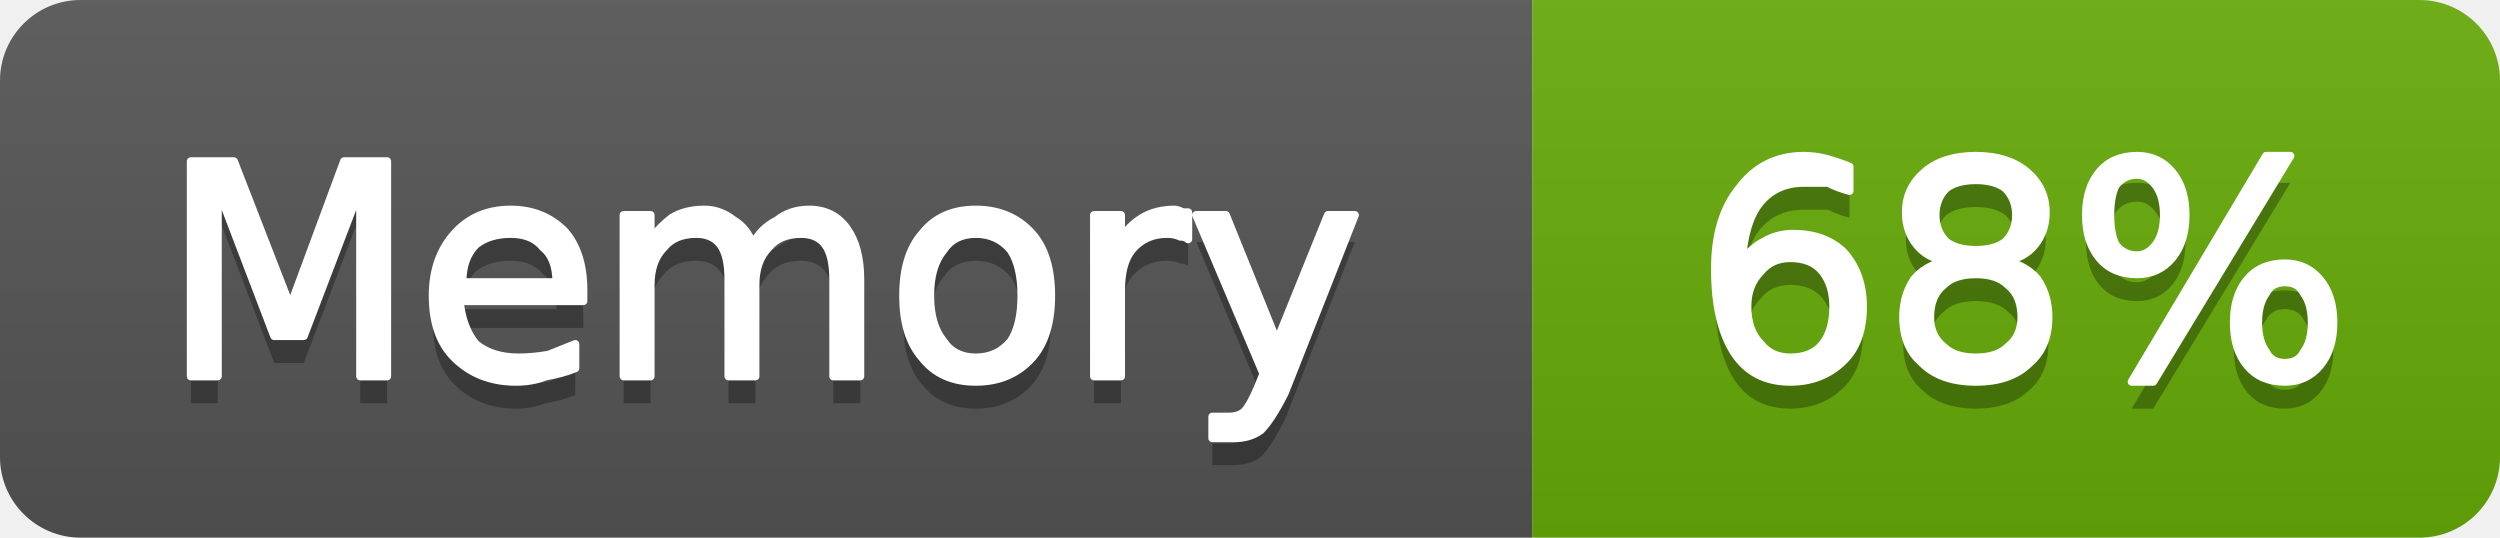
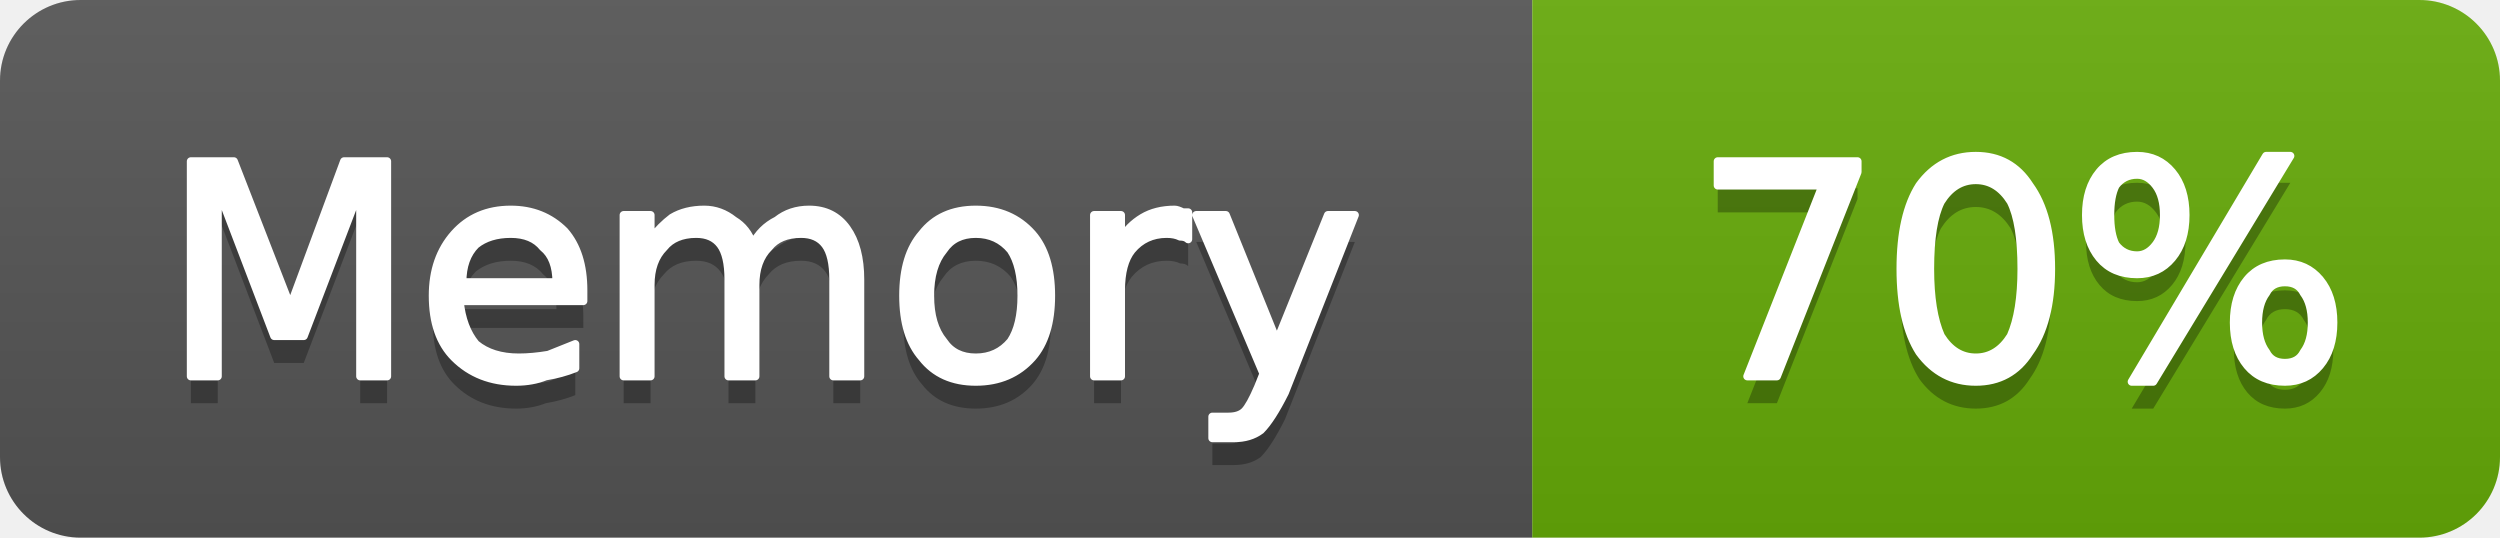
- <svg xmlns="http://www.w3.org/2000/svg" width="93" height="20" viewBox="0 0 93 20" role="img" aria-label="Memory: 68%">
+ <svg xmlns="http://www.w3.org/2000/svg" width="93" height="20" viewBox="0 0 93 20" role="img" aria-label="Memory: 70%">
  <linearGradient id="g-cluster_memory_usage" x2="0" y2="100%">
    <stop offset="0" stop-color="#bbb" stop-opacity=".1" />
    <stop offset="1" stop-opacity=".1" />
  </linearGradient>
  <clipPath id="r-cluster_memory_usage">
    <rect width="93" height="20" rx="3" fill="#fff" />
  </clipPath>
  <g clip-path="url(#r-cluster_memory_usage)">
    <rect width="57" height="20" fill="#555" />
    <rect x="57" width="36" height="20" fill="#67ac09" />
    <rect width="93" height="20" fill="url(#g-cluster_memory_usage)" />
    <path transform="translate(0 1)" fill="#010101" fill-opacity=".3" d="M7.1 6.0L8.7 6.0L10.8 11.4L12.8 6.0L14.4 6.0L14.4 14.0L13.4 14.0L13.4 7.0L11.3 12.5L10.2 12.5L8.1 7.0L8.1 14.0L7.1 14.0L7.1 6.0ZM21.7 10.8L21.7 11.2L17.1 11.2Q17.2 12.2 17.7 12.8Q18.3 13.3 19.3 13.3Q19.8 13.3 20.4 13.2Q20.9 13.0 21.4 12.8L21.4 13.7Q20.9 13.9 20.3 14.0Q19.8 14.2 19.2 14.2Q17.8 14.2 16.9 13.3Q16.1 12.5 16.1 11.0Q16.1 9.6 16.9 8.7Q17.7 7.8 19.0 7.8Q20.2 7.8 21.0 8.6Q21.7 9.4 21.7 10.8ZM20.7 10.5Q20.7 9.6 20.2 9.2Q19.8 8.7 19.0 8.7Q18.2 8.7 17.7 9.1Q17.2 9.6 17.2 10.5L20.7 10.5ZM28.0 9.1Q28.3 8.5 28.9 8.2Q29.4 7.8 30.1 7.8Q31.0 7.8 31.5 8.5Q32.0 9.2 32.0 10.4L32.0 14.0L31.0 14.0L31.0 10.4Q31.0 9.5 30.7 9.1Q30.4 8.7 29.8 8.7Q29.0 8.7 28.6 9.2Q28.1 9.7 28.1 10.6L28.1 14.0L27.1 14.0L27.1 10.4Q27.1 9.5 26.8 9.1Q26.5 8.7 25.9 8.7Q25.1 8.7 24.7 9.2Q24.2 9.7 24.2 10.6L24.2 14.0L23.2 14.0L23.2 8.0L24.2 8.0L24.2 8.9Q24.6 8.4 25.0 8.1Q25.5 7.8 26.2 7.8Q26.8 7.8 27.3 8.2Q27.8 8.5 28.0 9.1ZM36.3 8.7Q35.5 8.7 35.1 9.3Q34.6 9.9 34.6 11.0Q34.6 12.1 35.1 12.7Q35.5 13.3 36.3 13.3Q37.1 13.3 37.6 12.7Q38.0 12.1 38.0 11.0Q38.0 9.9 37.6 9.3Q37.1 8.7 36.3 8.7ZM36.3 7.8Q37.6 7.8 38.4 8.7Q39.1 9.5 39.1 11.0Q39.1 12.5 38.4 13.3Q37.6 14.2 36.3 14.2Q35.0 14.2 34.3 13.3Q33.6 12.5 33.6 11.0Q33.6 9.5 34.3 8.7Q35.0 7.8 36.3 7.8ZM44.2 8.9Q44.1 8.8 43.9 8.8Q43.7 8.7 43.4 8.7Q42.6 8.7 42.1 9.3Q41.7 9.8 41.7 10.8L41.7 14.0L40.7 14.0L40.7 8.0L41.7 8.0L41.7 8.9Q42.0 8.4 42.5 8.1Q43.0 7.8 43.7 7.8Q43.8 7.8 44.0 7.9Q44.1 7.9 44.2 7.9L44.2 8.9ZM47.8 14.6Q47.3 15.6 46.9 16.0Q46.5 16.3 45.9 16.3L45.1 16.3L45.1 15.5L45.7 15.5Q46.1 15.5 46.3 15.3Q46.5 15.1 46.8 14.4L47.0 13.9L44.5 8.0L45.6 8.0L47.5 12.7L49.4 8.0L50.4 8.0L47.8 14.6Z" />
    <path fill="#fff" stroke="#fff" stroke-width="0.3" stroke-linejoin="round" d="M7.1 6.0L8.7 6.0L10.8 11.4L12.8 6.0L14.4 6.0L14.4 14.0L13.4 14.0L13.4 7.0L11.3 12.5L10.2 12.5L8.1 7.0L8.1 14.0L7.1 14.0L7.1 6.0ZM21.7 10.8L21.7 11.2L17.1 11.2Q17.2 12.2 17.7 12.8Q18.3 13.3 19.3 13.3Q19.8 13.3 20.4 13.2Q20.9 13.0 21.4 12.8L21.4 13.7Q20.9 13.9 20.3 14.0Q19.8 14.2 19.2 14.2Q17.8 14.2 16.9 13.3Q16.1 12.5 16.1 11.0Q16.1 9.6 16.9 8.7Q17.7 7.8 19.0 7.8Q20.2 7.8 21.0 8.6Q21.7 9.4 21.7 10.8ZM20.7 10.5Q20.7 9.6 20.2 9.2Q19.8 8.7 19.0 8.7Q18.2 8.7 17.7 9.1Q17.2 9.6 17.2 10.5L20.7 10.5ZM28.0 9.1Q28.3 8.5 28.9 8.2Q29.4 7.8 30.1 7.8Q31.0 7.8 31.5 8.5Q32.0 9.2 32.0 10.4L32.0 14.0L31.0 14.0L31.0 10.4Q31.0 9.5 30.7 9.1Q30.4 8.7 29.8 8.7Q29.0 8.7 28.6 9.2Q28.1 9.7 28.1 10.6L28.1 14.0L27.1 14.0L27.1 10.4Q27.1 9.5 26.8 9.1Q26.5 8.7 25.9 8.7Q25.1 8.7 24.7 9.2Q24.2 9.7 24.2 10.6L24.2 14.0L23.2 14.0L23.2 8.0L24.2 8.0L24.2 8.9Q24.6 8.4 25.0 8.1Q25.5 7.8 26.2 7.8Q26.8 7.8 27.3 8.2Q27.8 8.5 28.0 9.1ZM36.3 8.7Q35.5 8.7 35.1 9.3Q34.6 9.9 34.6 11.0Q34.6 12.1 35.1 12.7Q35.5 13.3 36.3 13.3Q37.1 13.3 37.6 12.7Q38.0 12.1 38.0 11.0Q38.0 9.9 37.6 9.3Q37.1 8.7 36.3 8.7ZM36.3 7.8Q37.6 7.8 38.4 8.7Q39.1 9.5 39.1 11.0Q39.1 12.5 38.4 13.3Q37.6 14.2 36.3 14.2Q35.0 14.2 34.3 13.3Q33.6 12.5 33.6 11.0Q33.6 9.5 34.3 8.7Q35.0 7.8 36.3 7.8ZM44.2 8.9Q44.1 8.8 43.9 8.8Q43.7 8.7 43.4 8.7Q42.6 8.7 42.1 9.3Q41.7 9.8 41.7 10.8L41.7 14.0L40.7 14.0L40.7 8.0L41.7 8.0L41.7 8.9Q42.0 8.4 42.5 8.1Q43.0 7.8 43.7 7.8Q43.8 7.8 44.0 7.9Q44.1 7.9 44.2 7.9L44.2 8.9ZM47.8 14.6Q47.3 15.6 46.9 16.0Q46.5 16.3 45.9 16.3L45.1 16.3L45.1 15.5L45.7 15.5Q46.1 15.5 46.3 15.3Q46.5 15.1 46.8 14.4L47.0 13.9L44.5 8.0L45.6 8.0L47.5 12.7L49.4 8.0L50.4 8.0L47.8 14.6Z" />
-     <path transform="translate(0 1)" fill="#010101" fill-opacity=".3" d="M66.6 9.6Q65.9 9.6 65.5 10.1Q65.0 10.6 65.0 11.4Q65.0 12.3 65.5 12.8Q65.9 13.3 66.6 13.3Q67.4 13.3 67.8 12.8Q68.2 12.3 68.2 11.4Q68.2 10.6 67.8 10.1Q67.4 9.6 66.6 9.6ZM68.8 6.2L68.8 7.1Q68.4 7.0 68.0 6.8Q67.5 6.8 67.1 6.8Q66.1 6.8 65.5 7.5Q64.9 8.2 64.8 9.7Q65.2 9.2 65.6 9.0Q66.1 8.7 66.7 8.7Q67.9 8.7 68.6 9.4Q69.3 10.2 69.3 11.4Q69.3 12.7 68.6 13.4Q67.8 14.2 66.6 14.2Q65.2 14.2 64.5 13.1Q63.8 12.0 63.8 10.0Q63.8 8.1 64.7 7.0Q65.6 5.8 67.1 5.8Q67.5 5.8 67.9 5.9Q68.3 6.0 68.8 6.2ZM73.5 10.2Q72.7 10.2 72.3 10.6Q71.8 11.0 71.8 11.8Q71.8 12.5 72.3 12.9Q72.7 13.3 73.5 13.3Q74.3 13.3 74.7 12.9Q75.2 12.5 75.2 11.8Q75.2 11.0 74.7 10.6Q74.3 10.2 73.5 10.2ZM72.4 9.7Q71.7 9.6 71.3 9.1Q70.9 8.6 70.9 7.9Q70.9 7.0 71.6 6.4Q72.3 5.8 73.5 5.8Q74.7 5.8 75.4 6.4Q76.1 7.0 76.1 7.9Q76.1 8.6 75.7 9.1Q75.3 9.6 74.6 9.7Q75.4 9.9 75.8 10.4Q76.2 11.0 76.2 11.8Q76.2 12.9 75.5 13.5Q74.8 14.2 73.5 14.2Q72.2 14.2 71.5 13.5Q70.8 12.9 70.8 11.8Q70.8 11.0 71.2 10.4Q71.6 9.9 72.4 9.7ZM72.0 8.0Q72.0 8.6 72.4 9.0Q72.8 9.3 73.5 9.3Q74.2 9.3 74.6 9.0Q75.0 8.6 75.0 8.0Q75.0 7.4 74.6 7.0Q74.2 6.7 73.5 6.7Q72.8 6.7 72.4 7.0Q72.0 7.4 72.0 8.0ZM85.0 10.5Q84.5 10.5 84.3 10.9Q84.0 11.3 84.0 12.0Q84.0 12.7 84.3 13.1Q84.5 13.5 85.0 13.5Q85.5 13.5 85.7 13.1Q86.0 12.7 86.0 12.0Q86.0 11.3 85.7 10.9Q85.5 10.5 85.0 10.5ZM85.0 9.8Q85.8 9.8 86.3 10.4Q86.8 11.0 86.8 12.0Q86.8 13.0 86.3 13.6Q85.8 14.2 85.0 14.2Q84.1 14.2 83.6 13.6Q83.1 13.0 83.1 12.0Q83.1 11.0 83.6 10.4Q84.1 9.8 85.0 9.8ZM79.5 6.5Q79.0 6.5 78.7 6.9Q78.5 7.3 78.5 8.0Q78.5 8.7 78.7 9.1Q79.0 9.5 79.5 9.5Q79.9 9.5 80.2 9.1Q80.5 8.7 80.5 8.0Q80.5 7.3 80.2 6.9Q79.9 6.5 79.5 6.5ZM84.3 5.8L85.2 5.8L80.1 14.2L79.3 14.2L84.3 5.8ZM79.5 5.8Q80.3 5.8 80.8 6.4Q81.3 7.0 81.3 8.0Q81.3 9.0 80.8 9.6Q80.3 10.2 79.5 10.2Q78.6 10.2 78.1 9.6Q77.6 9.0 77.6 8.0Q77.6 7.0 78.1 6.4Q78.6 5.8 79.5 5.8Z" />
-     <path fill="#fff" stroke="#fff" stroke-width="0.3" stroke-linejoin="round" d="M66.6 9.6Q65.9 9.6 65.5 10.1Q65.0 10.6 65.0 11.4Q65.0 12.3 65.5 12.8Q65.9 13.3 66.6 13.3Q67.4 13.3 67.8 12.8Q68.2 12.3 68.2 11.4Q68.2 10.6 67.8 10.1Q67.4 9.6 66.6 9.6ZM68.8 6.2L68.8 7.1Q68.4 7.0 68.0 6.8Q67.5 6.8 67.1 6.8Q66.1 6.8 65.5 7.5Q64.9 8.2 64.8 9.7Q65.2 9.2 65.6 9.0Q66.1 8.7 66.7 8.7Q67.9 8.7 68.6 9.4Q69.3 10.2 69.3 11.4Q69.3 12.7 68.6 13.4Q67.8 14.2 66.6 14.2Q65.2 14.2 64.5 13.1Q63.8 12.0 63.8 10.0Q63.8 8.1 64.7 7.0Q65.6 5.8 67.1 5.8Q67.5 5.8 67.9 5.9Q68.3 6.0 68.8 6.2ZM73.5 10.2Q72.7 10.2 72.3 10.6Q71.8 11.0 71.8 11.8Q71.8 12.5 72.3 12.9Q72.7 13.3 73.5 13.3Q74.3 13.3 74.7 12.9Q75.2 12.5 75.2 11.8Q75.2 11.0 74.7 10.6Q74.3 10.2 73.5 10.2ZM72.4 9.7Q71.7 9.6 71.3 9.1Q70.9 8.6 70.9 7.9Q70.9 7.0 71.6 6.4Q72.3 5.8 73.5 5.8Q74.7 5.8 75.4 6.4Q76.1 7.0 76.1 7.9Q76.1 8.6 75.7 9.1Q75.3 9.6 74.6 9.7Q75.4 9.9 75.8 10.4Q76.2 11.0 76.2 11.8Q76.2 12.9 75.5 13.5Q74.8 14.2 73.5 14.2Q72.2 14.2 71.5 13.5Q70.8 12.9 70.8 11.8Q70.8 11.0 71.2 10.4Q71.6 9.9 72.4 9.7ZM72.0 8.0Q72.0 8.6 72.4 9.0Q72.8 9.3 73.5 9.3Q74.2 9.3 74.6 9.0Q75.0 8.6 75.0 8.0Q75.0 7.4 74.6 7.0Q74.2 6.7 73.5 6.7Q72.8 6.7 72.4 7.0Q72.0 7.4 72.0 8.0ZM85.0 10.5Q84.5 10.5 84.3 10.9Q84.0 11.3 84.0 12.0Q84.0 12.7 84.3 13.1Q84.5 13.5 85.0 13.5Q85.5 13.5 85.7 13.1Q86.0 12.7 86.0 12.0Q86.0 11.3 85.7 10.9Q85.5 10.5 85.0 10.5ZM85.0 9.8Q85.8 9.8 86.3 10.4Q86.8 11.0 86.8 12.0Q86.8 13.0 86.3 13.6Q85.8 14.2 85.0 14.2Q84.1 14.2 83.6 13.6Q83.1 13.0 83.1 12.0Q83.1 11.0 83.6 10.4Q84.1 9.8 85.0 9.8ZM79.5 6.5Q79.0 6.5 78.7 6.9Q78.5 7.3 78.5 8.0Q78.5 8.7 78.7 9.1Q79.0 9.5 79.5 9.5Q79.9 9.5 80.2 9.1Q80.5 8.7 80.5 8.0Q80.5 7.3 80.2 6.9Q79.9 6.5 79.5 6.5ZM84.3 5.8L85.2 5.8L80.1 14.2L79.3 14.2L84.3 5.8ZM79.5 5.8Q80.3 5.8 80.8 6.4Q81.3 7.0 81.3 8.0Q81.3 9.0 80.8 9.6Q80.3 10.2 79.5 10.2Q78.6 10.2 78.1 9.6Q77.6 9.0 77.6 8.0Q77.6 7.0 78.1 6.4Q78.6 5.8 79.5 5.8Z" />
+     <path transform="translate(0 1)" fill="#010101" fill-opacity=".3" d="M63.9 6.0L69.1 6.0L69.1 6.4L66.1 14.0L65.0 14.0L67.8 6.9L63.9 6.9L63.9 6.0ZM73.5 6.7Q72.7 6.7 72.2 7.5Q71.8 8.3 71.8 10.0Q71.8 11.6 72.2 12.5Q72.7 13.3 73.5 13.3Q74.3 13.3 74.8 12.5Q75.2 11.6 75.2 10.0Q75.2 8.3 74.8 7.5Q74.3 6.7 73.5 6.7ZM73.5 5.8Q74.8 5.8 75.5 6.9Q76.3 8.0 76.3 10.0Q76.3 12.0 75.5 13.1Q74.8 14.2 73.5 14.2Q72.2 14.2 71.4 13.1Q70.7 12.0 70.7 10.0Q70.7 8.0 71.4 6.9Q72.2 5.8 73.5 5.8ZM85.0 10.5Q84.5 10.5 84.3 10.9Q84.0 11.3 84.0 12.0Q84.0 12.7 84.3 13.1Q84.5 13.5 85.0 13.5Q85.5 13.5 85.7 13.1Q86.0 12.7 86.0 12.0Q86.0 11.3 85.7 10.9Q85.5 10.5 85.0 10.5ZM85.0 9.8Q85.8 9.8 86.3 10.4Q86.8 11.0 86.8 12.0Q86.8 13.0 86.3 13.6Q85.8 14.2 85.0 14.2Q84.1 14.2 83.6 13.6Q83.1 13.0 83.1 12.0Q83.1 11.0 83.6 10.4Q84.1 9.8 85.0 9.8ZM79.5 6.5Q79.0 6.5 78.7 6.9Q78.5 7.3 78.5 8.0Q78.5 8.7 78.7 9.1Q79.0 9.5 79.5 9.5Q79.9 9.5 80.2 9.1Q80.5 8.7 80.5 8.0Q80.5 7.3 80.2 6.9Q79.9 6.5 79.5 6.5ZM84.3 5.8L85.2 5.8L80.1 14.2L79.3 14.2L84.3 5.8ZM79.5 5.8Q80.3 5.8 80.8 6.4Q81.3 7.0 81.3 8.0Q81.3 9.0 80.8 9.6Q80.3 10.2 79.5 10.2Q78.6 10.2 78.1 9.6Q77.6 9.0 77.6 8.0Q77.6 7.0 78.1 6.4Q78.6 5.8 79.5 5.8Z" />
+     <path fill="#fff" stroke="#fff" stroke-width="0.3" stroke-linejoin="round" d="M63.9 6.0L69.1 6.0L69.1 6.4L66.1 14.0L65.0 14.0L67.8 6.9L63.9 6.9L63.9 6.0ZM73.5 6.7Q72.7 6.7 72.2 7.5Q71.8 8.3 71.8 10.0Q71.8 11.6 72.2 12.5Q72.7 13.3 73.5 13.3Q74.3 13.3 74.8 12.5Q75.2 11.6 75.2 10.0Q75.2 8.3 74.8 7.5Q74.3 6.7 73.5 6.7ZM73.5 5.8Q74.8 5.8 75.5 6.9Q76.3 8.0 76.3 10.0Q76.3 12.0 75.5 13.1Q74.8 14.2 73.5 14.2Q72.2 14.2 71.4 13.1Q70.7 12.0 70.7 10.0Q70.7 8.0 71.4 6.9Q72.2 5.8 73.5 5.8ZM85.0 10.5Q84.5 10.5 84.3 10.9Q84.0 11.3 84.0 12.0Q84.0 12.7 84.3 13.1Q84.5 13.5 85.0 13.5Q85.5 13.5 85.7 13.1Q86.0 12.7 86.0 12.0Q86.0 11.3 85.7 10.9Q85.5 10.5 85.0 10.5ZM85.0 9.8Q85.8 9.8 86.3 10.4Q86.8 11.0 86.8 12.0Q86.8 13.0 86.3 13.6Q85.8 14.2 85.0 14.2Q84.1 14.2 83.6 13.6Q83.1 13.0 83.1 12.0Q83.1 11.0 83.6 10.4Q84.1 9.8 85.0 9.8ZM79.5 6.5Q79.0 6.5 78.7 6.9Q78.5 7.3 78.5 8.0Q78.5 8.7 78.7 9.1Q79.0 9.5 79.5 9.5Q79.9 9.5 80.2 9.1Q80.5 8.7 80.5 8.0Q80.5 7.3 80.2 6.9Q79.9 6.5 79.5 6.5ZM84.3 5.8L85.2 5.8L80.1 14.2L79.3 14.2L84.3 5.8ZM79.5 5.8Q80.3 5.8 80.8 6.4Q81.3 7.0 81.3 8.0Q81.3 9.0 80.8 9.6Q80.3 10.2 79.5 10.2Q78.6 10.2 78.1 9.6Q77.6 9.0 77.6 8.0Q77.6 7.0 78.1 6.4Q78.6 5.8 79.5 5.8Z" />
  </g>
</svg>
